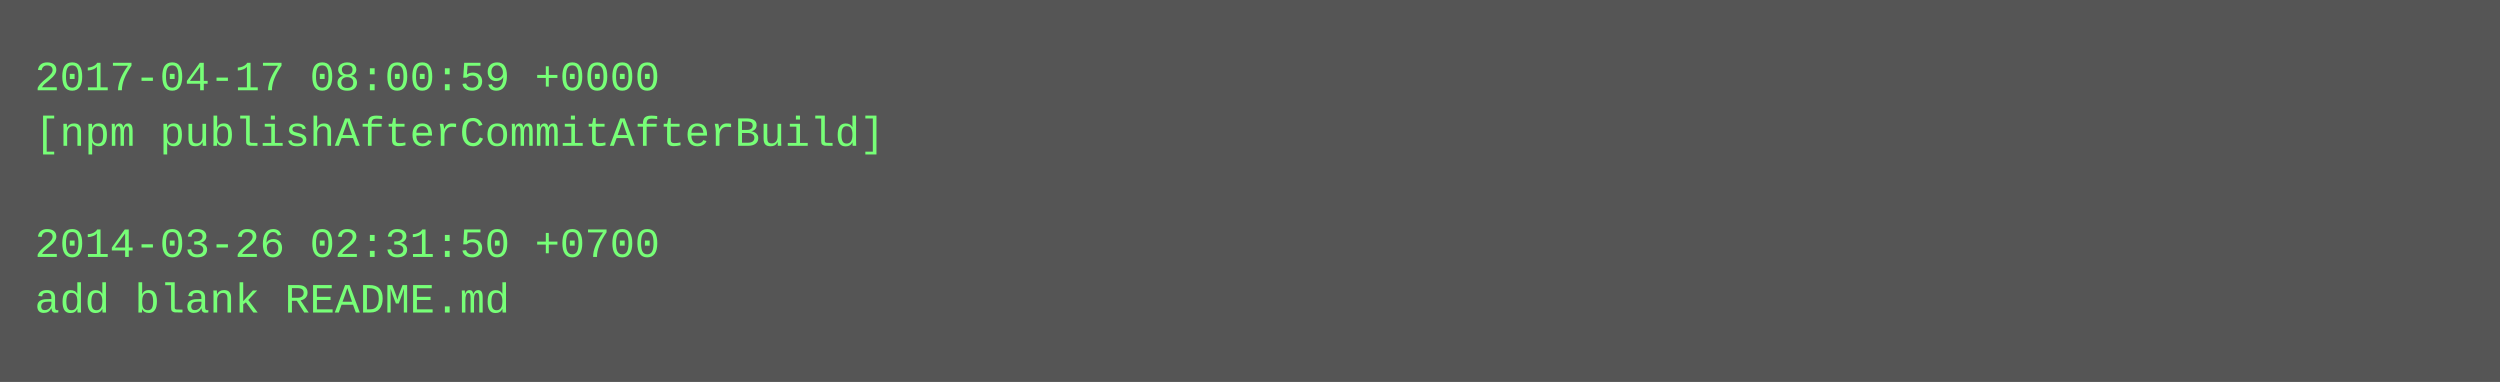
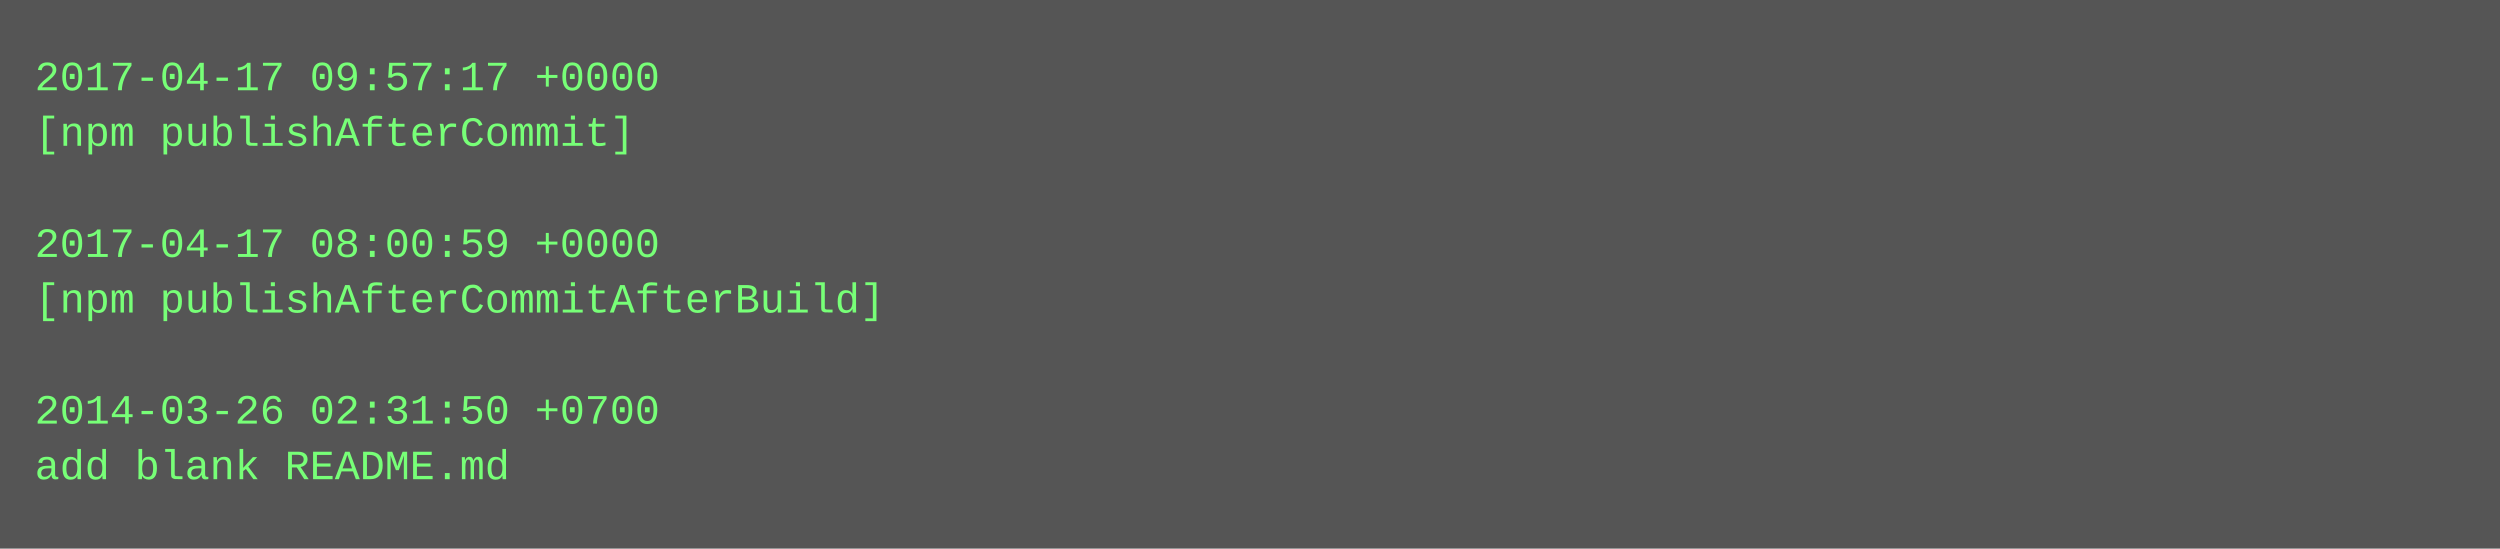
- <svg xmlns="http://www.w3.org/2000/svg" height="110" width="720">
-   <rect height="110" fill="#555" width="720" />
+ <svg xmlns="http://www.w3.org/2000/svg" height="158" width="720">
+   <rect height="158" fill="#555" width="720" />
  <text fill="#7f7" font-family="Courier New" font-size="12" xml:space="preserve">
-     <tspan x="10" y="26">2017-04-17 08:00:59 +0000</tspan>
-     <tspan x="10" y="42">[npm publishAfterCommitAfterBuild]</tspan>
+     <tspan x="10" y="26">2017-04-17 09:57:17 +0000</tspan>
+     <tspan x="10" y="42">[npm publishAfterCommit]</tspan>
    <tspan x="10" y="58" />
-     <tspan x="10" y="74">2014-03-26 02:31:50 +0700</tspan>
-     <tspan x="10" y="90">add blank README.md</tspan>
+     <tspan x="10" y="74">2017-04-17 08:00:59 +0000</tspan>
+     <tspan x="10" y="90">[npm publishAfterCommitAfterBuild]</tspan>
+     <tspan x="10" y="106" />
+     <tspan x="10" y="122">2014-03-26 02:31:50 +0700</tspan>
+     <tspan x="10" y="138">add blank README.md</tspan>
  </text>
</svg>
